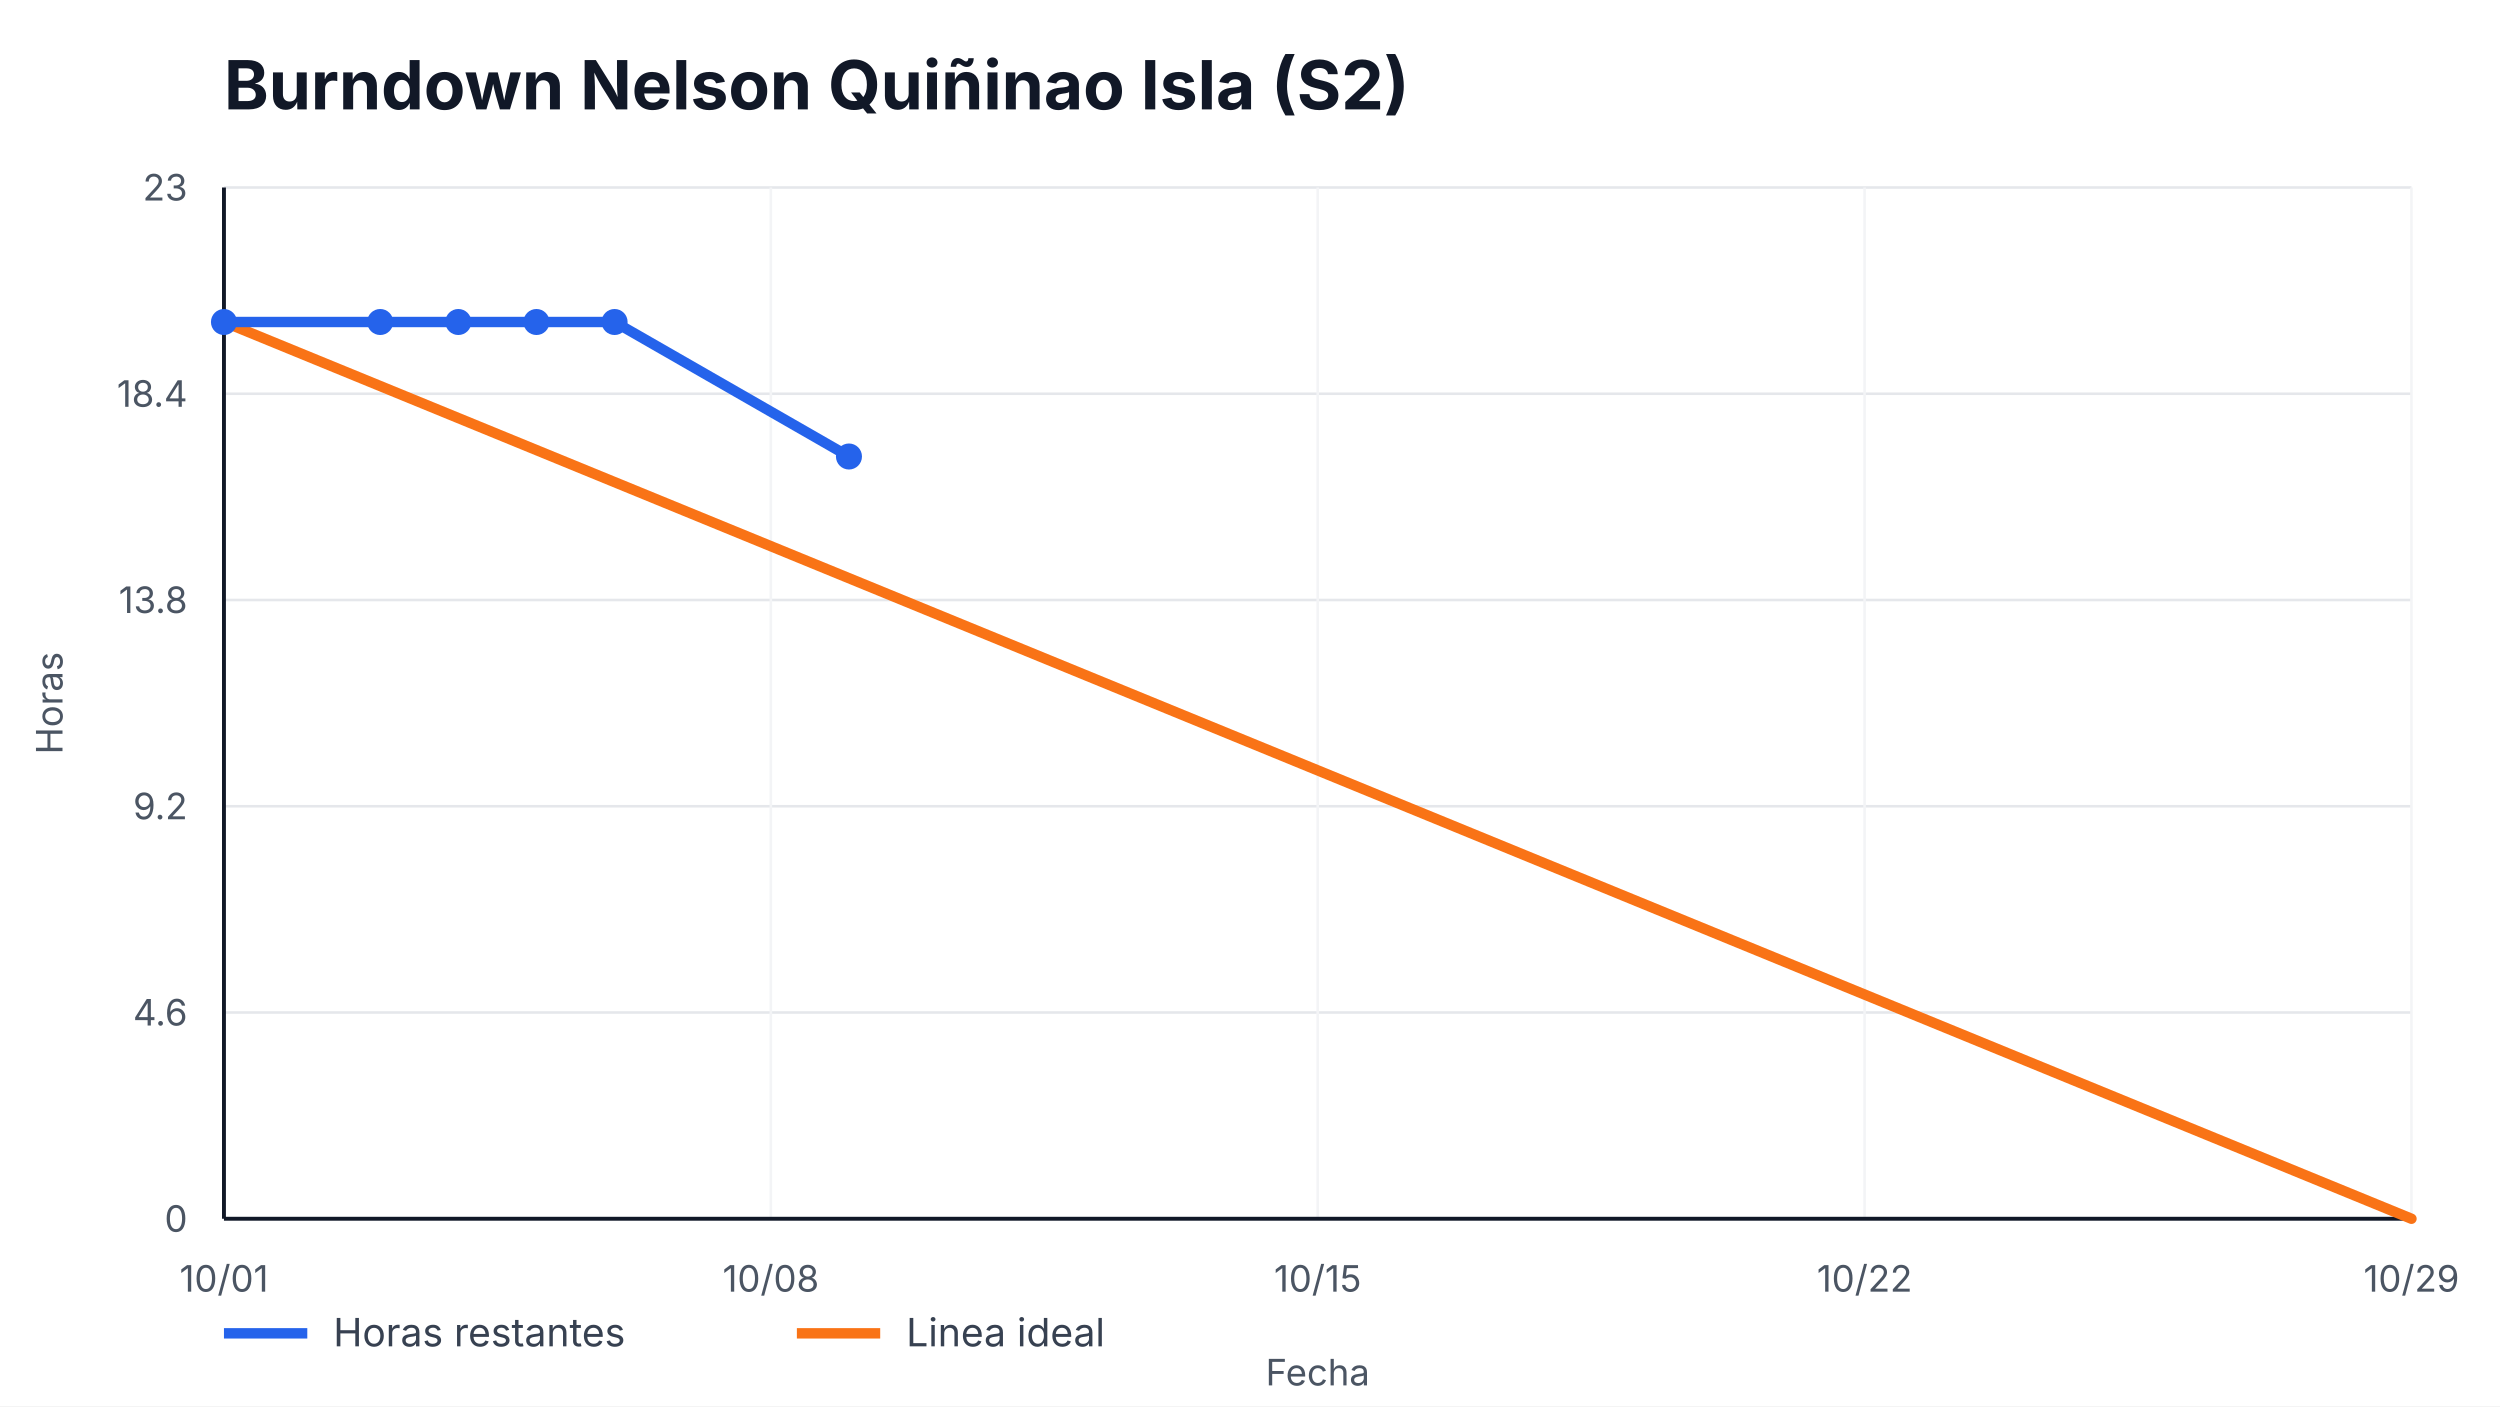
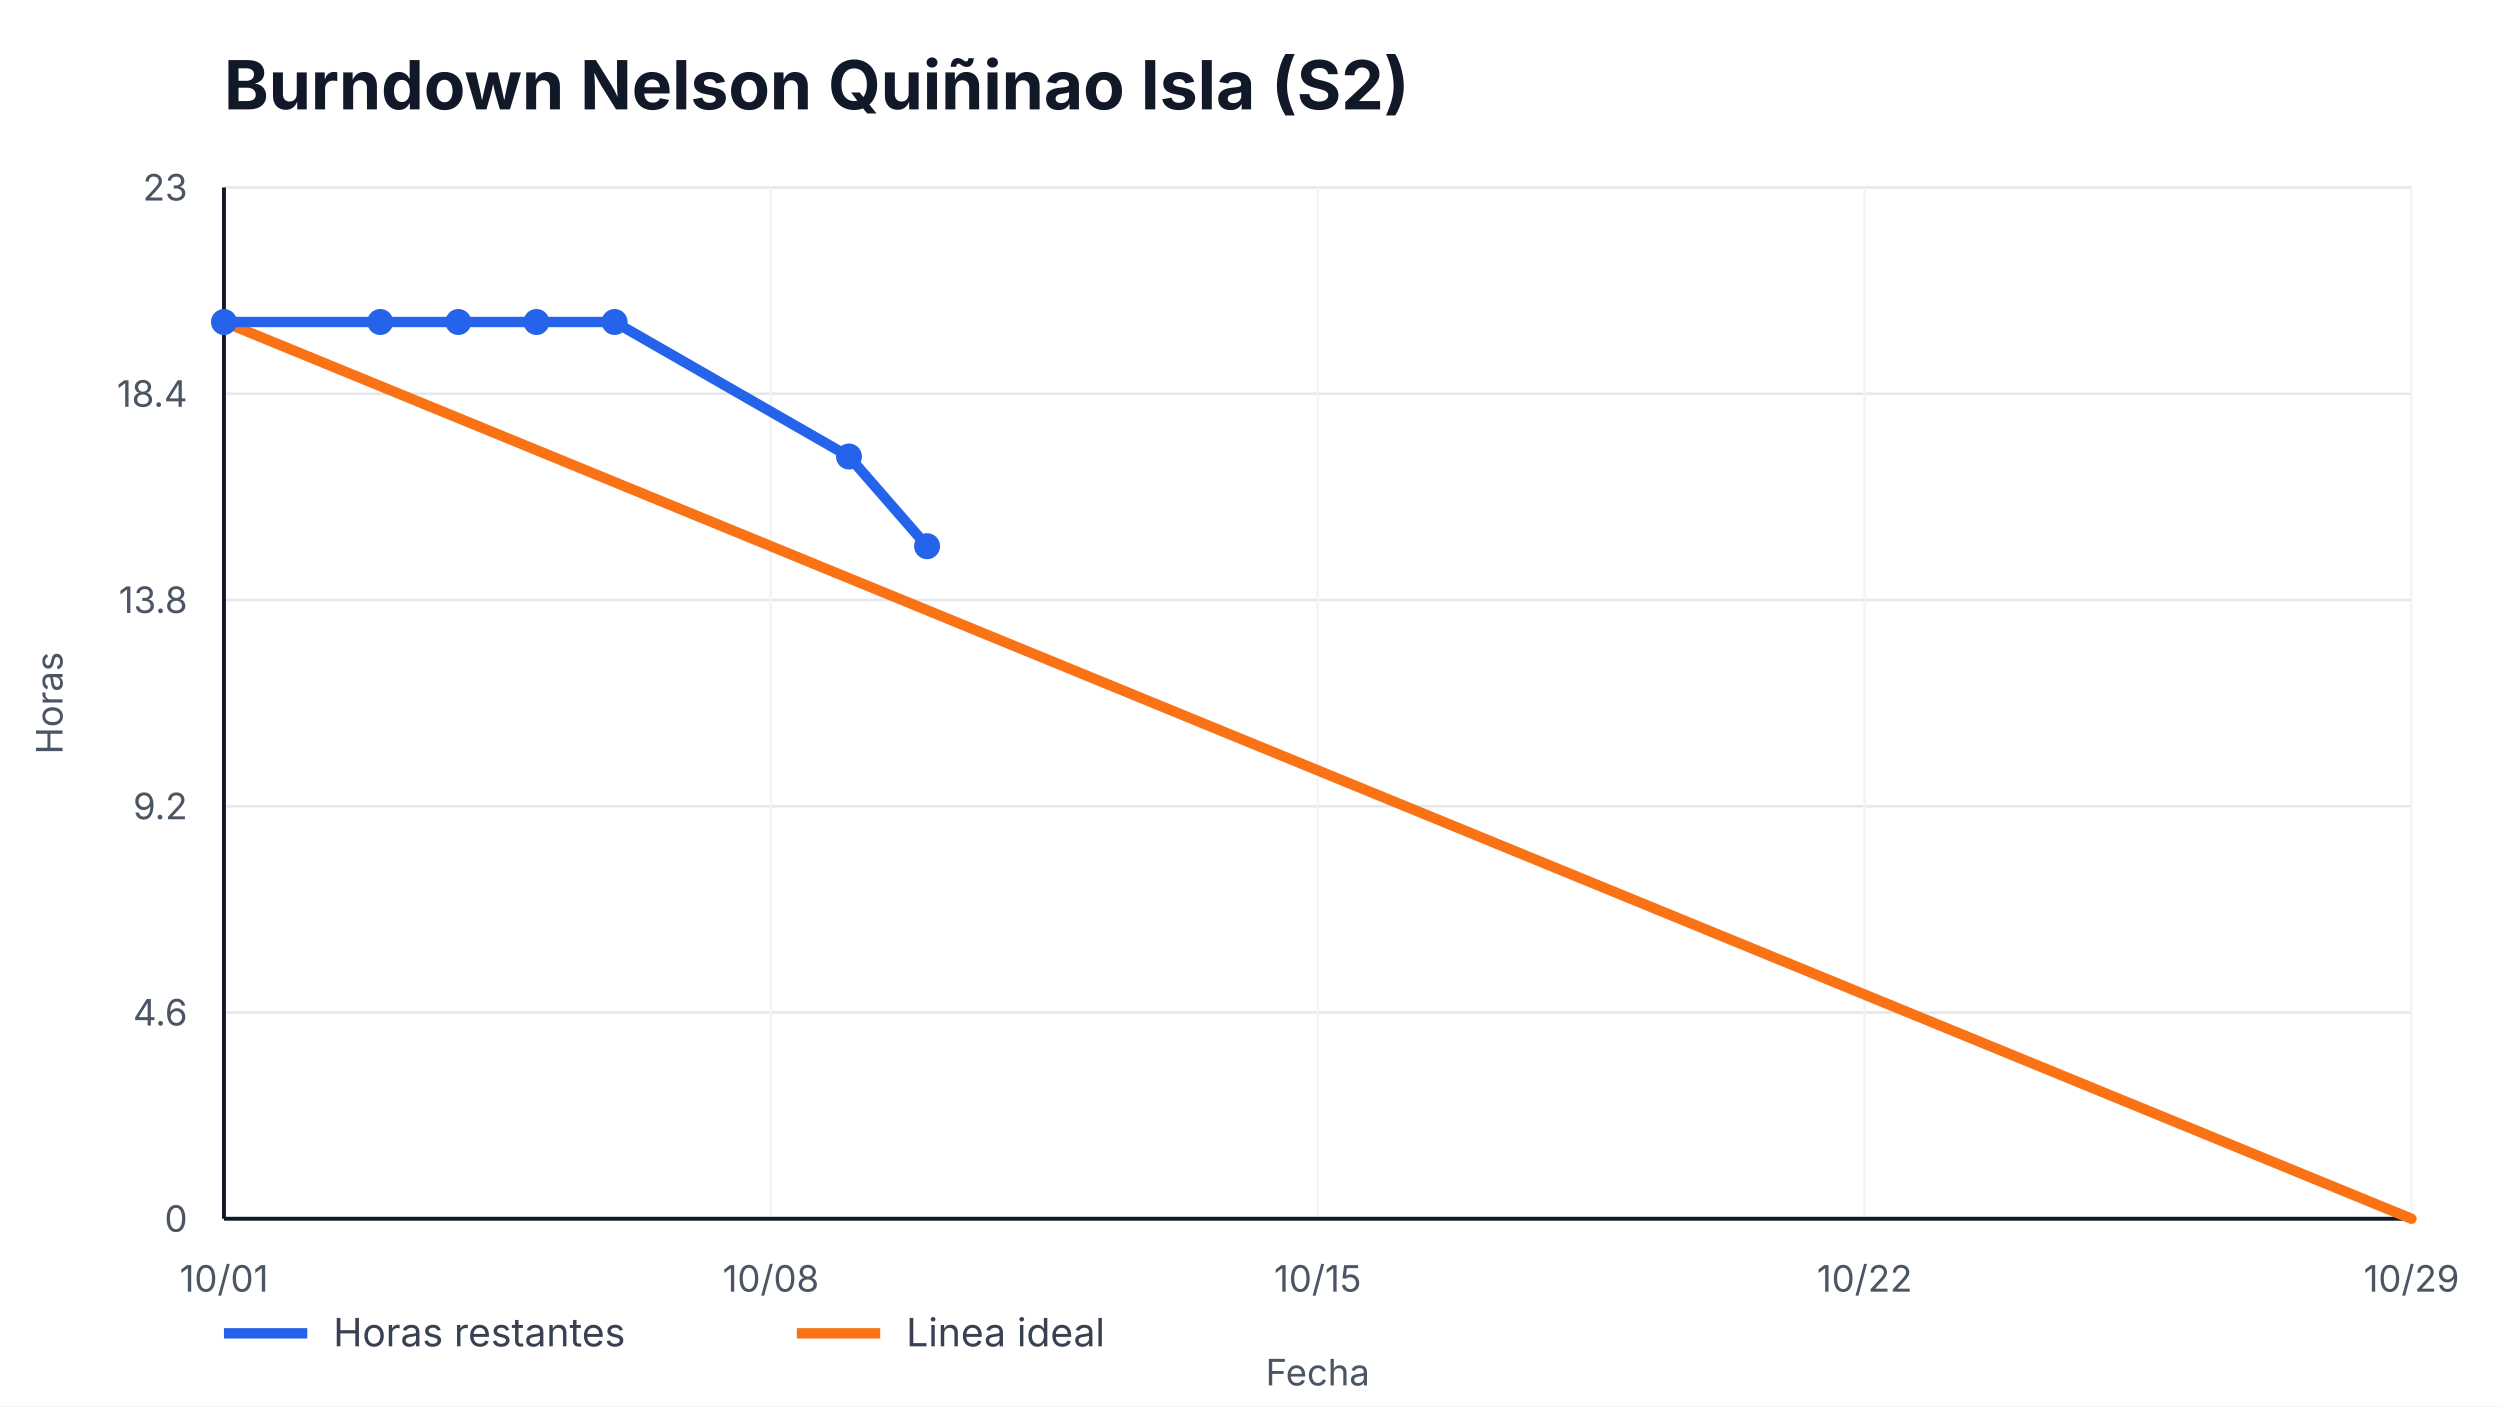
<svg xmlns="http://www.w3.org/2000/svg" width="960" height="540" viewBox="0 0 960 540" role="img" aria-label="Burndown Nelson Quiñinao Isla (S2)">
  <style>
    text { font-family: -apple-system, BlinkMacSystemFont, "Segoe UI", sans-serif; fill: #111827; }
    .title { font-size: 26px; font-weight: 700; }
    .axis { font-size: 14px; fill: #4b5563; }
    .legend { font-size: 15px; fill: #374151; }
    .overrun { font-size: 14px; font-weight: 700; fill: #b91c1c; }
  </style>
  <rect width="100%" height="100%" fill="#ffffff" />
  <text x="86" y="42" class="title">Burndown Nelson Quiñinao Isla (S2)</text>
  <g>
    <line x1="86" y1="468.00" x2="926" y2="468.00" stroke="#e5e7eb" />
    <line x1="86" y1="388.80" x2="926" y2="388.80" stroke="#e5e7eb" />
    <line x1="86" y1="309.60" x2="926" y2="309.60" stroke="#e5e7eb" />
    <line x1="86" y1="230.40" x2="926" y2="230.40" stroke="#e5e7eb" />
    <line x1="86" y1="151.20" x2="926" y2="151.20" stroke="#e5e7eb" />
    <line x1="86" y1="72.00" x2="926" y2="72.00" stroke="#e5e7eb" />
  </g>
  <g>
    <line x1="86.00" y1="72" x2="86.00" y2="468" stroke="#f3f4f6" />
    <text x="86.00" y="496" text-anchor="middle" class="axis">10/01</text>
    <line x1="296.00" y1="72" x2="296.00" y2="468" stroke="#f3f4f6" />
    <text x="296.00" y="496" text-anchor="middle" class="axis">10/08</text>
    <line x1="506.00" y1="72" x2="506.00" y2="468" stroke="#f3f4f6" />
    <text x="506.00" y="496" text-anchor="middle" class="axis">10/15</text>
    <line x1="716.00" y1="72" x2="716.00" y2="468" stroke="#f3f4f6" />
    <text x="716.00" y="496" text-anchor="middle" class="axis">10/22</text>
    <line x1="926.00" y1="72" x2="926.00" y2="468" stroke="#f3f4f6" />
    <text x="926.00" y="496" text-anchor="middle" class="axis">10/29</text>
  </g>
  <line x1="86" y1="468" x2="926" y2="468" stroke="#111827" stroke-width="1.5" />
  <line x1="86" y1="72" x2="86" y2="468" stroke="#111827" stroke-width="1.5" />
  <g>
    <text x="72" y="473.00" text-anchor="end" class="axis">0</text>
    <text x="72" y="393.80" text-anchor="end" class="axis">4.6</text>
    <text x="72" y="314.60" text-anchor="end" class="axis">9.2</text>
    <text x="72" y="235.40" text-anchor="end" class="axis">13.8</text>
    <text x="72" y="156.20" text-anchor="end" class="axis">18.4</text>
    <text x="72" y="77.00" text-anchor="end" class="axis">23</text>
  </g>
  <polyline points="86.00,123.65 926.00,468.00" fill="none" stroke="#f97316" stroke-width="4" stroke-linecap="round" />
-   <polyline points="86.00,123.65 146.00,123.65 176.00,123.65 206.00,123.65 236.00,123.65 326.00,175.30" fill="none" stroke="#2563eb" stroke-width="4" stroke-linecap="round" stroke-linejoin="round" />
+   <polyline points="86.00,123.65 146.00,123.65 176.00,123.65 206.00,123.65 236.00,123.65 326.00,175.30 356.00,209.74" fill="none" stroke="#2563eb" stroke-width="4" stroke-linecap="round" stroke-linejoin="round" />
  <g>
    <circle cx="86.00" cy="123.65" r="5" fill="#2563eb" />
    <circle cx="146.00" cy="123.65" r="5" fill="#2563eb" />
    <circle cx="176.00" cy="123.65" r="5" fill="#2563eb" />
    <circle cx="206.00" cy="123.65" r="5" fill="#2563eb" />
    <circle cx="236.00" cy="123.65" r="5" fill="#2563eb" />
    <circle cx="326.00" cy="175.30" r="5" fill="#2563eb" />
+     <circle cx="356.00" cy="209.74" r="5" fill="#2563eb" />
  </g>
  <line x1="86" y1="512" x2="118" y2="512" stroke="#2563eb" stroke-width="4" />
  <text x="128" y="517" class="legend">Horas restantes</text>
  <line x1="306" y1="512" x2="338" y2="512" stroke="#f97316" stroke-width="4" />
  <text x="348" y="517" class="legend">Linea ideal</text>
  <text x="506.0" y="532" text-anchor="middle" class="axis">Fecha</text>
  <text x="24" y="270.0" transform="rotate(-90 24,270.0)" text-anchor="middle" class="axis">Horas</text>
</svg>
